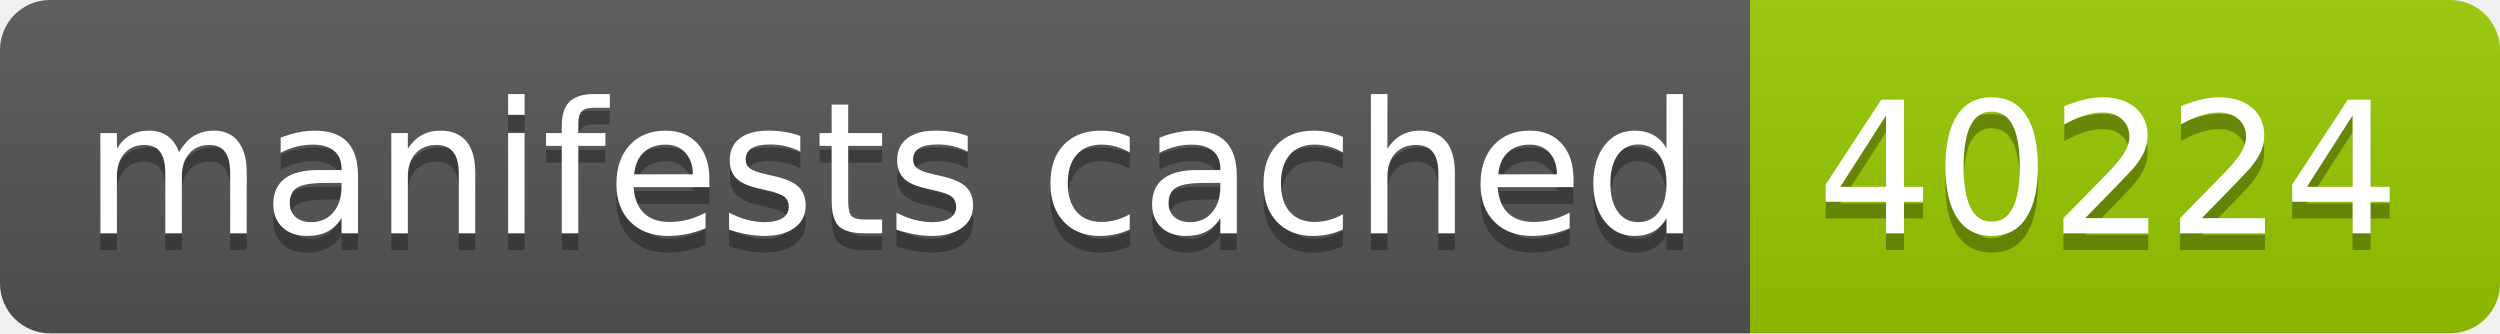
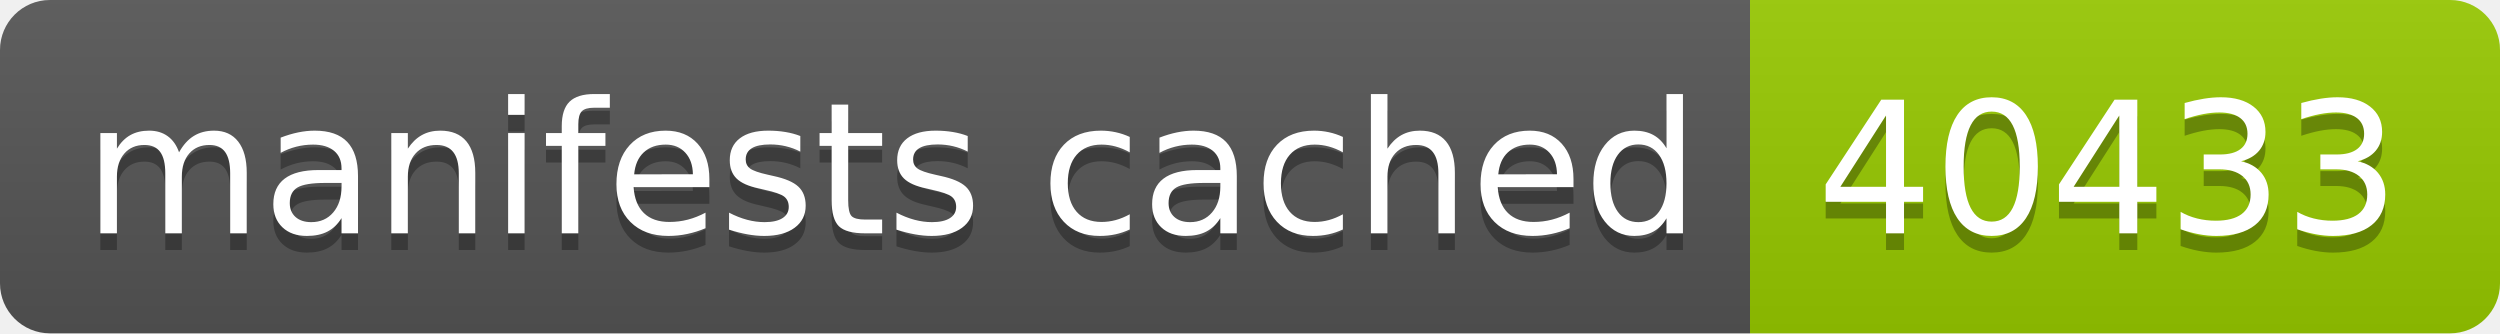
- <svg xmlns="http://www.w3.org/2000/svg" width="150" height="20" role="img" aria-label="manifests cached: 40224">
+ <svg xmlns="http://www.w3.org/2000/svg" width="150" height="20" role="img" aria-label="manifests cached: 40433">
  <linearGradient id="s" x2="0" y2="100%">
    <stop offset="0" stop-color="#bbb" stop-opacity=".1" />
    <stop offset="1" stop-opacity=".1" />
  </linearGradient>
  <clipPath id="r">
    <rect width="150" height="20" rx="3" fill="#fff" />
  </clipPath>
  <g clip-path="url(#r)">
    <rect width="105" height="20" fill="#555" />
    <rect x="105" width="45" height="20" fill="#97ca00" />
    <rect width="150" height="20" fill="url(#s)" />
  </g>
  <g fill="#fff" text-anchor="middle" font-family="Verdana,Geneva,DejaVu Sans,sans-serif" text-rendering="geometricPrecision" font-size="110">
    <text aria-hidden="true" x="535" y="150" fill="#010101" fill-opacity=".3" transform="scale(.1)" textLength="950">manifests cached</text>
    <text x="535" y="140" transform="scale(.1)" fill="#fff" textLength="950">manifests cached</text>
-     <text aria-hidden="true" x="1265" y="150" fill="#010101" fill-opacity=".3" transform="scale(.1)" textLength="350">40224</text>
-     <text x="1265" y="140" transform="scale(.1)" fill="#fff" textLength="350">40224</text>
+     <text aria-hidden="true" x="1265" y="150" fill="#010101" fill-opacity=".3" transform="scale(.1)" textLength="350">40433</text>
+     <text x="1265" y="140" transform="scale(.1)" fill="#fff" textLength="350">40433</text>
  </g>
</svg>
